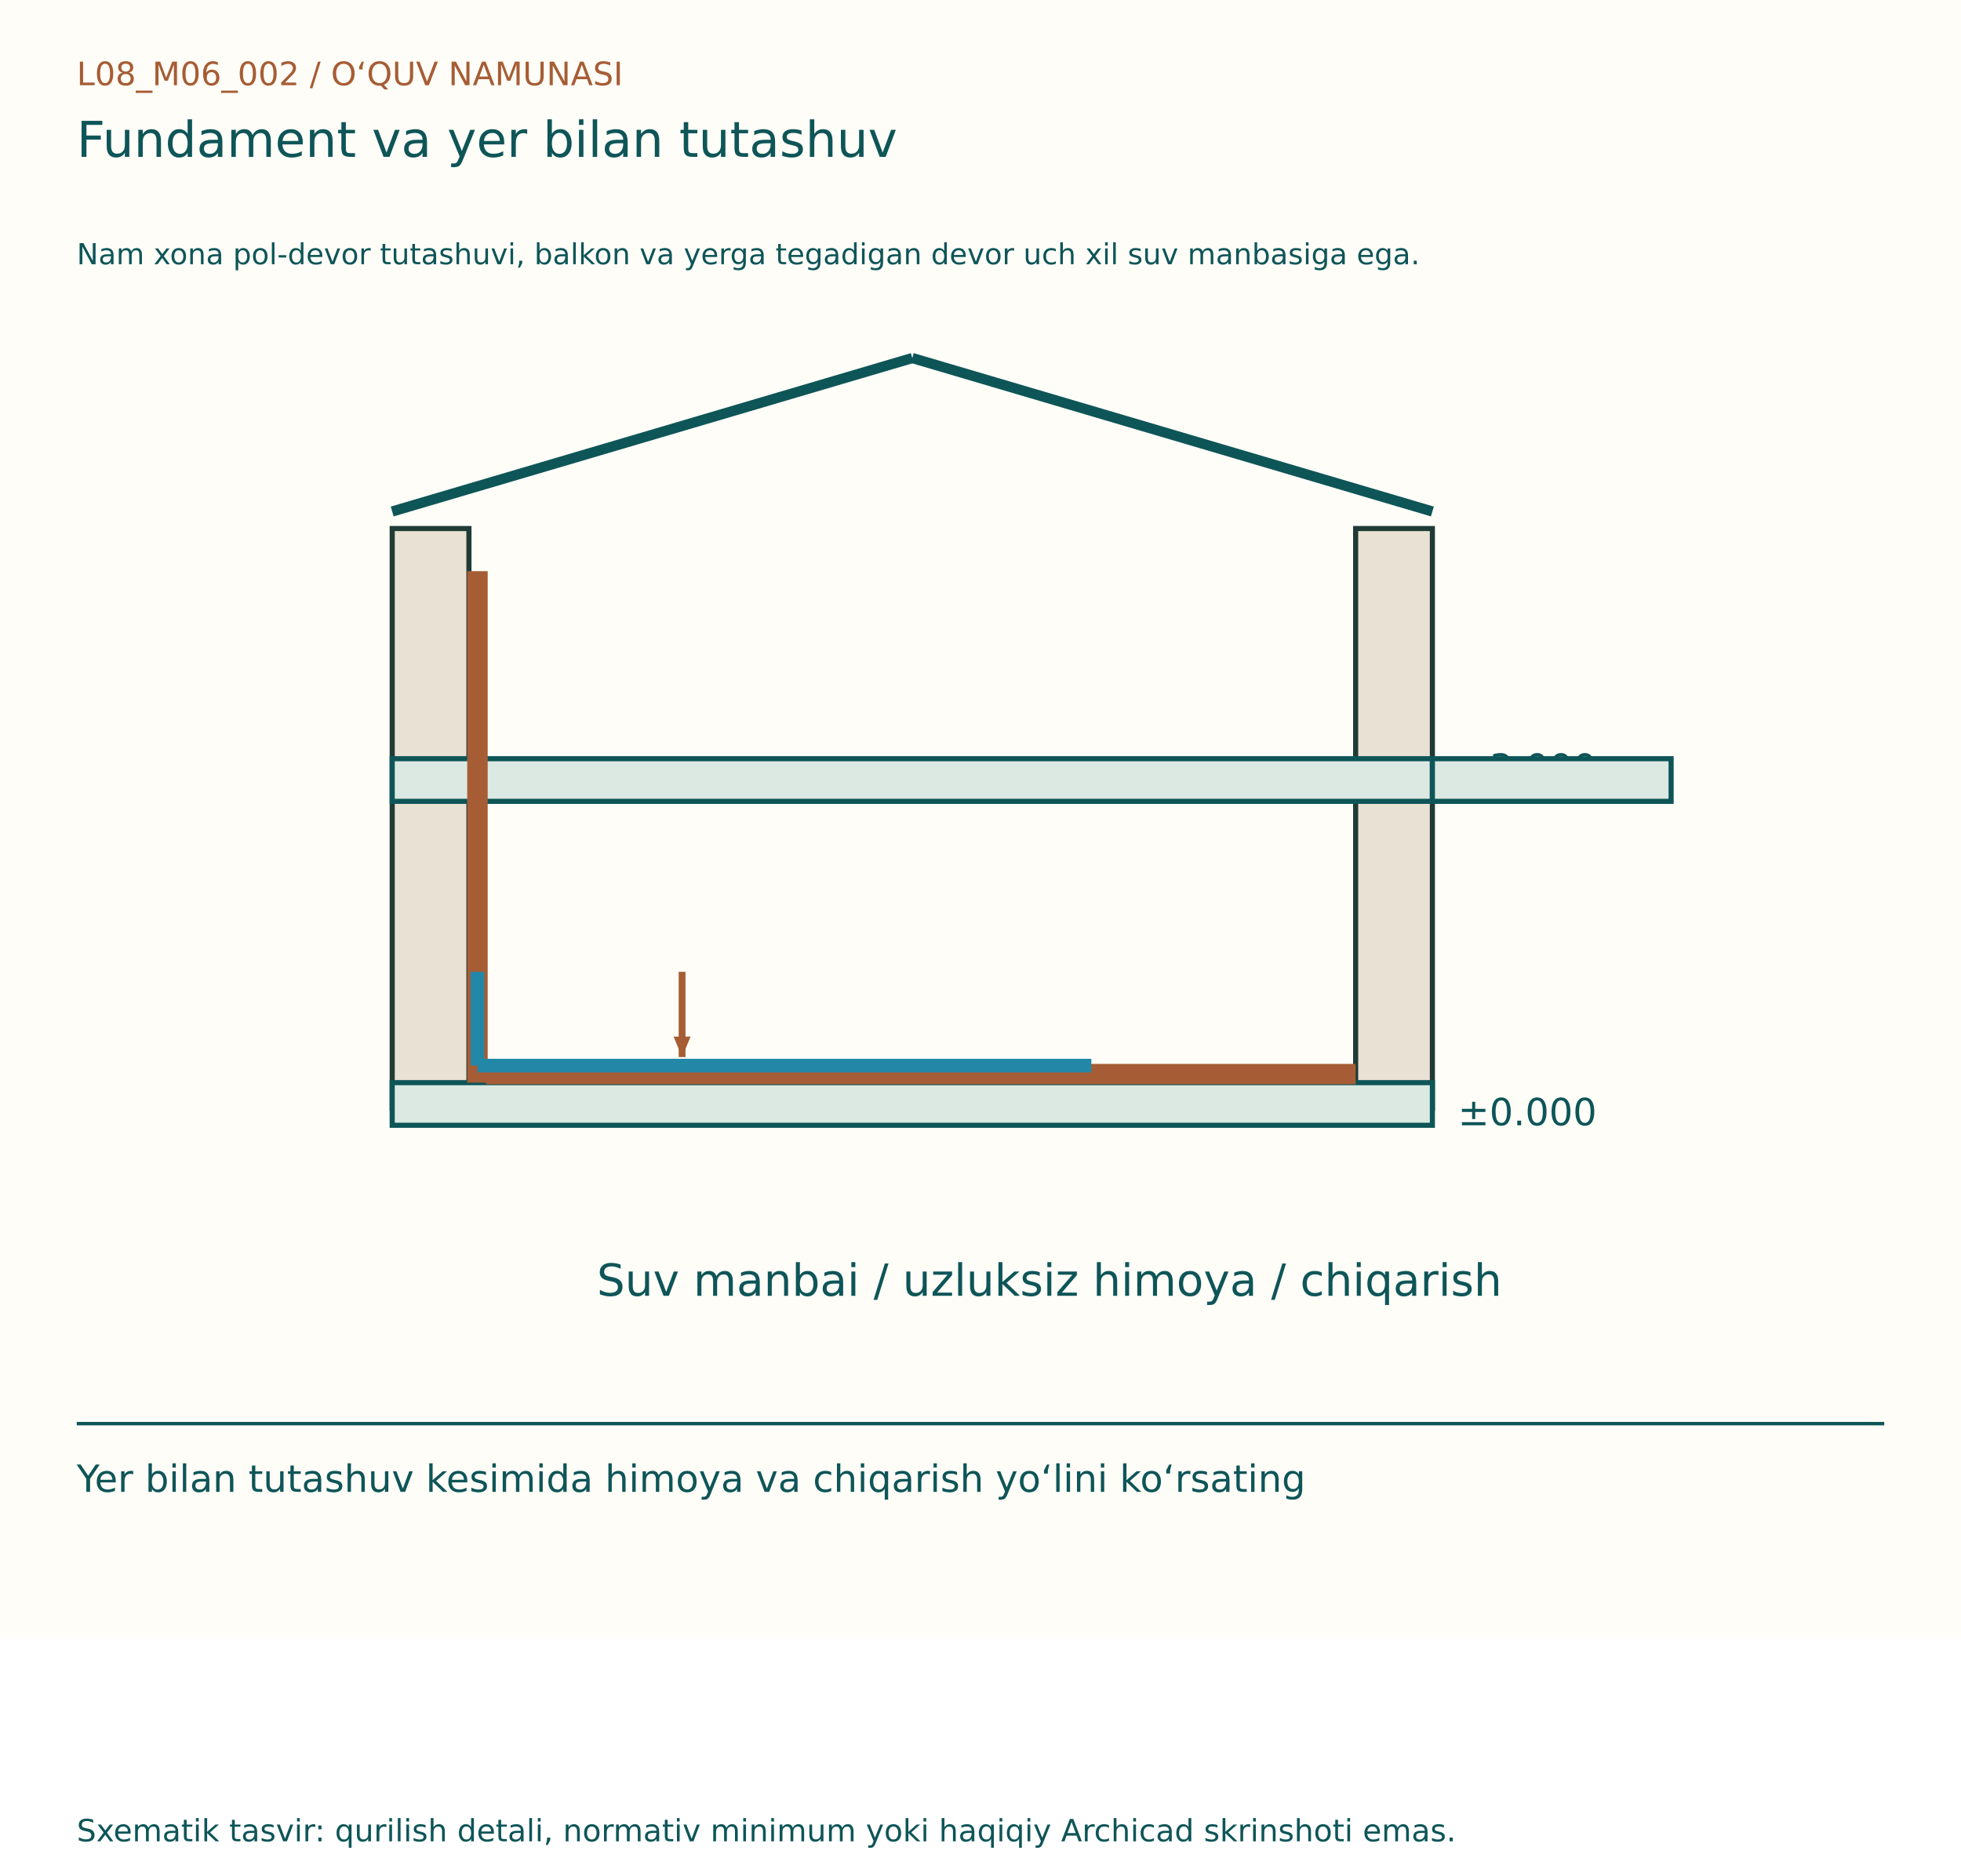
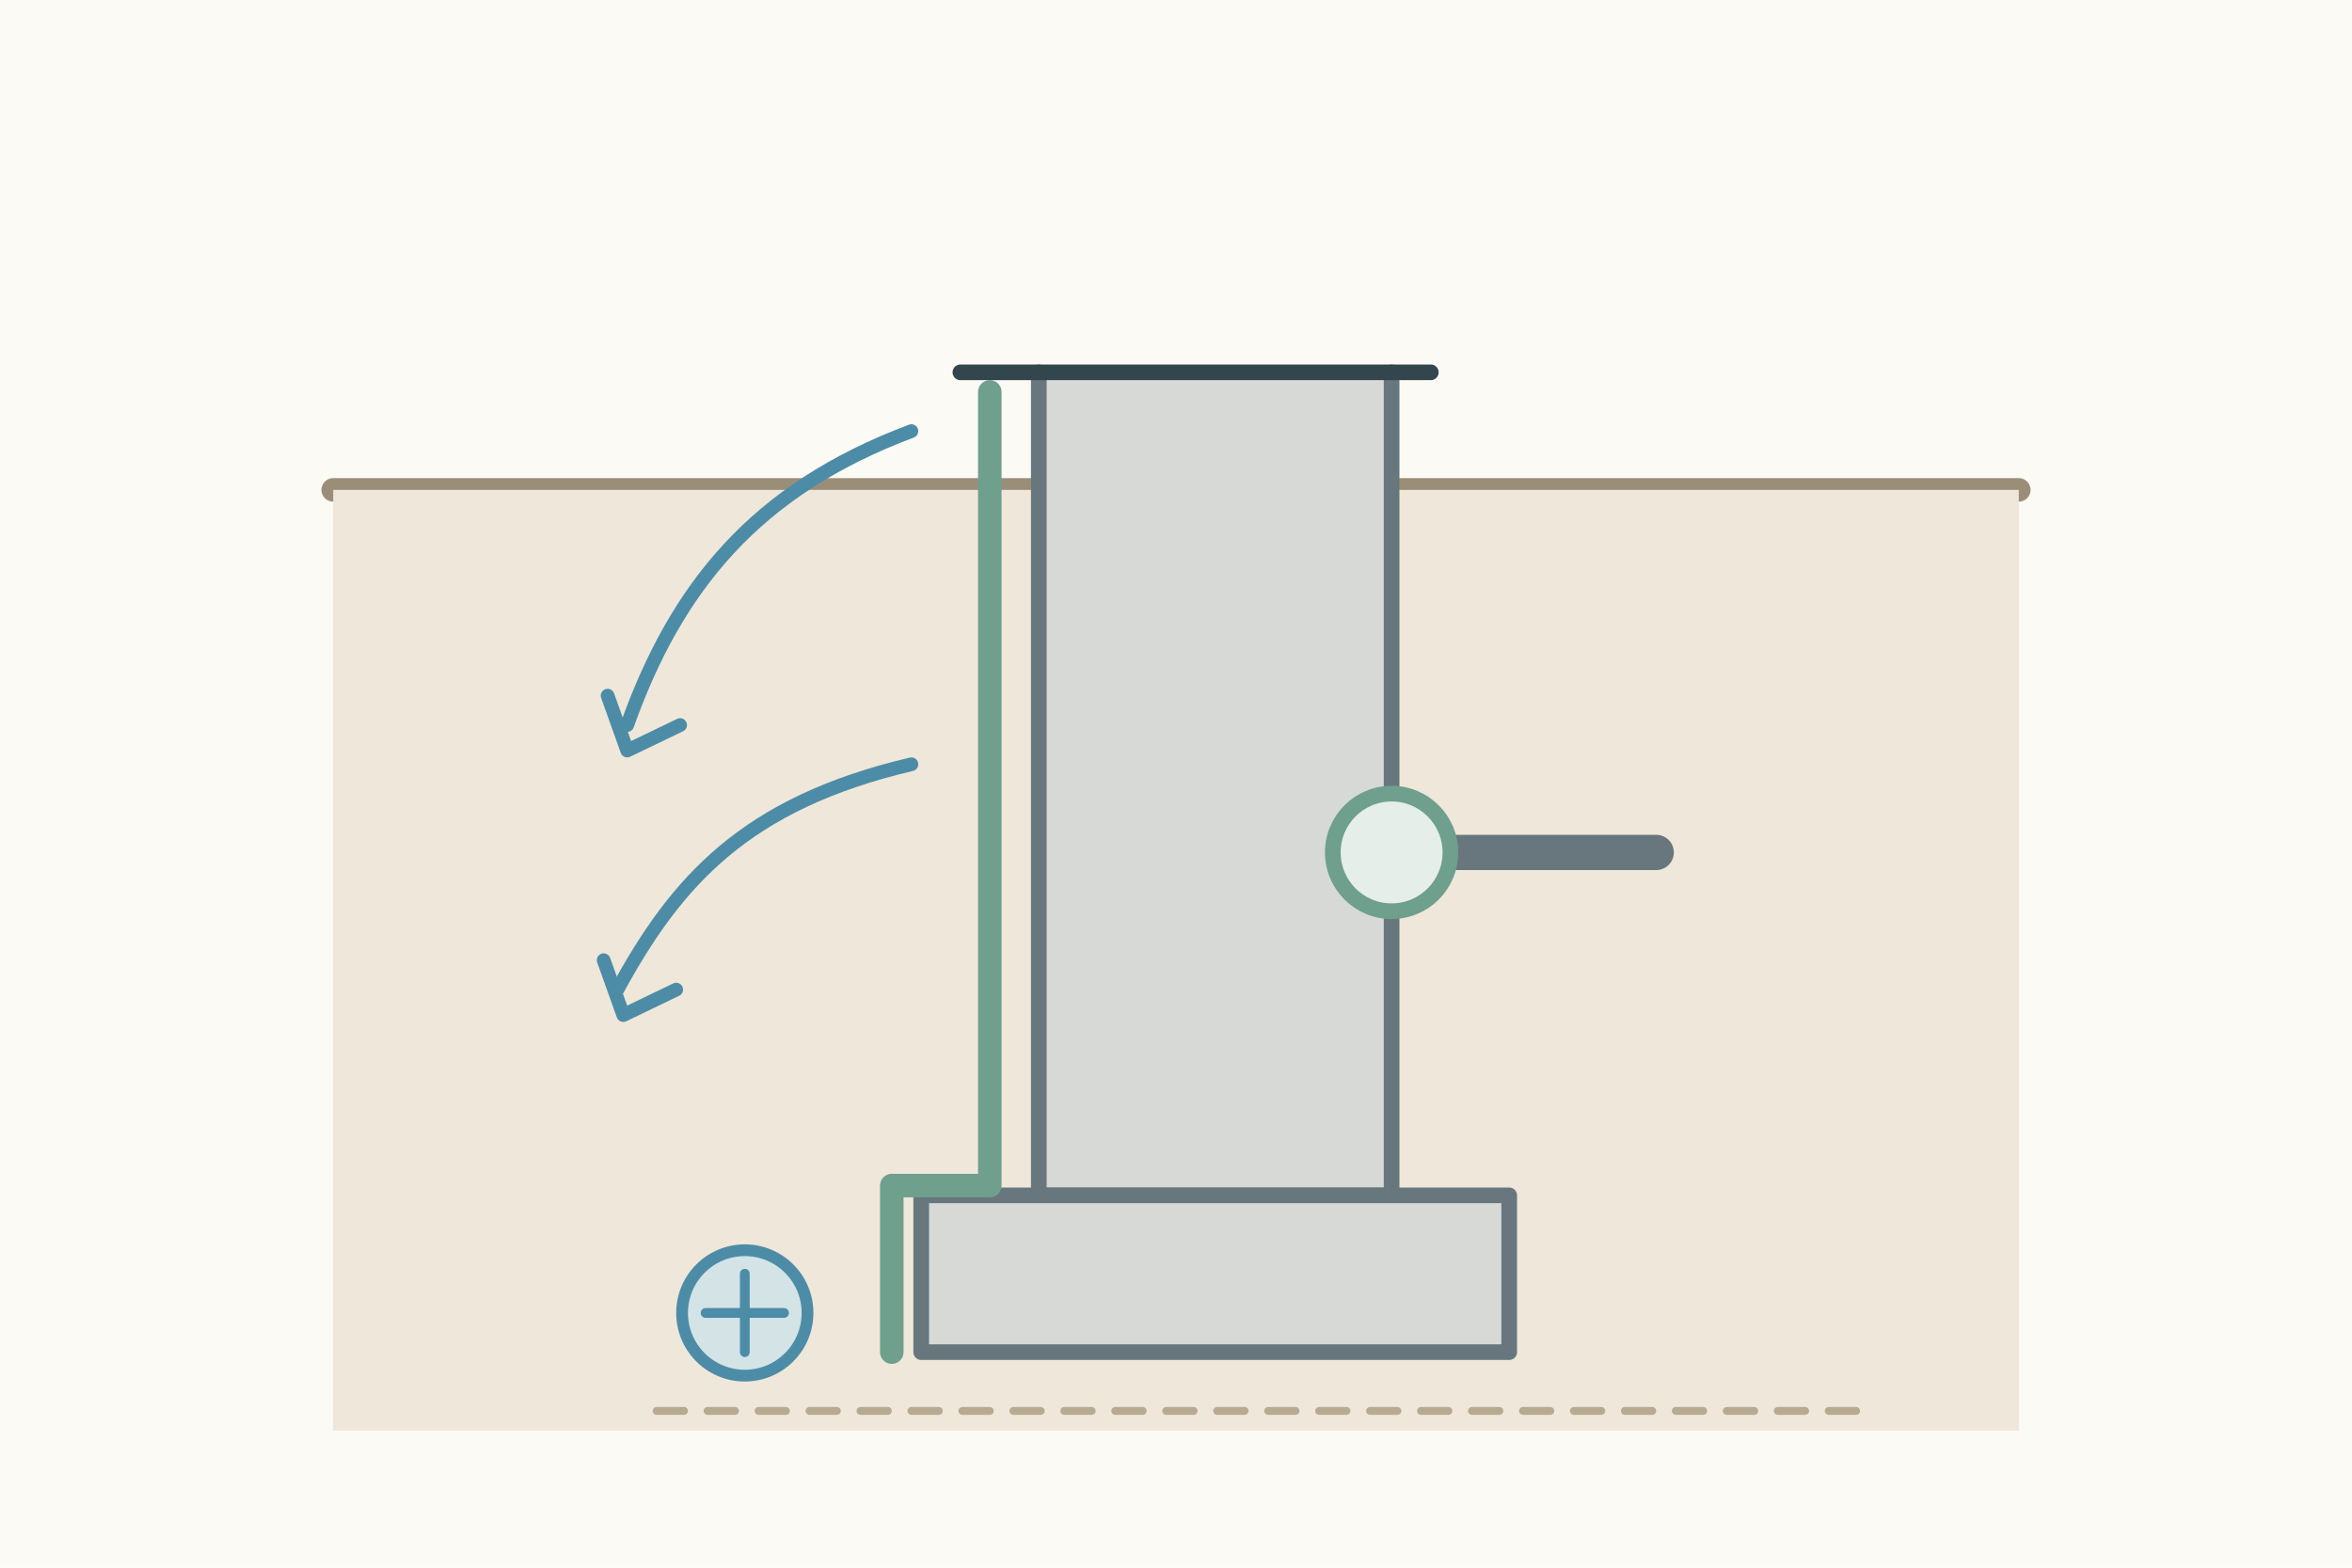
- <svg xmlns="http://www.w3.org/2000/svg" width="1150" height="1100" viewBox="0 0 1150 1100">
-   <rect width="1150" height="960" fill="#FFFDF7" />
-   <g font-family="DejaVu Sans, Segoe UI, sans-serif">
-     <text x="45" y="50" font-size="19" fill="#A65D35">L08_M06_002  /  O‘QUV NAMUNASI</text>
-     <text x="45" y="92" font-size="29" fill="#0E5558">Fundament va yer bilan tutashuv</text>
-     <text x="45" y="155" font-size="17" fill="#0E5558">Nam xona pol-devor tutashuvi, balkon va yerga tegadigan devor uch xil suv manbasiga ega.</text>
-     <g transform="translate(0,80)">
-       <rect x="230" y="230" width="45" height="340" fill="#E9E1D3" stroke="#203B36" stroke-width="3" />
-       <rect x="795" y="230" width="45" height="340" fill="#E9E1D3" stroke="#203B36" stroke-width="3" />
-       <rect x="230" y="365" width="610" height="25" fill="#DBE9E2" stroke="#0E5558" stroke-width="3" />
-       <rect x="230" y="555" width="610" height="25" fill="#DBE9E2" stroke="#0E5558" stroke-width="3" />
-       <line x1="230" y1="220" x2="535" y2="130" stroke="#0E5558" stroke-width="6" />
-       <line x1="535" y1="130" x2="840" y2="220" stroke="#0E5558" stroke-width="6" />
-       <text x="855" y="378" font-size="22" fill="#0E5558">+3.000</text>
-       <text x="855" y="580" font-size="22" fill="#0E5558">±0.000</text>
-       <line x1="280" y1="255" x2="280" y2="555" stroke="#A65D35" stroke-width="12" />
-       <line x1="285" y1="550" x2="795" y2="550" stroke="#A65D35" stroke-width="12" />
-       <rect x="840" y="365" width="140" height="25" fill="#DBE9E2" stroke="#0E5558" stroke-width="3" />
-       <line x1="400" y1="490" x2="400" y2="540" stroke="#A65D35" stroke-width="4" />
-       <path d="M400, 540 l-12,-5 l0,10 Z" fill="#A65D35" transform="rotate(90.0 400 540)" />
-       <line x1="280" y1="490" x2="280" y2="545" stroke="#2387A8" stroke-width="8" />
-       <line x1="280" y1="545" x2="640" y2="545" stroke="#2387A8" stroke-width="8" />
-       <text x="350" y="680" font-size="26" fill="#0E5558">Suv manbai / uzluksiz himoya / chiqarish</text>
+ <svg xmlns="http://www.w3.org/2000/svg" width="1200" height="800">
+   <rect width="1200" height="800" fill="#fbfaf4" />
+   <g stroke="#34464d" stroke-width="4" fill="none" stroke-linecap="round" stroke-linejoin="round">
+     <g transform="translate(170 70)">
+       <path d="M0 180H860" stroke="#9b8e78" stroke-width="12" />
+       <path d="M0 180v480h860V180" fill="#efe7d9" stroke="none" />
+       <path d="M360 120v420h180V120" fill="#d7d9d7" stroke="#68777d" stroke-width="8" />
+       <path d="M300 540h300v80H300z" fill="#d7d9d7" stroke="#68777d" stroke-width="8" />
+       <path d="M335 130v405H285v85" stroke="#6f9f8d" stroke-width="12" />
+       <path d="M295 150c-80 30-120 80-145 150M295 320c-85 20-120 60-150 115" stroke="#4d8ca7" stroke-width="7" />
+       <path d="M140 285l10 28 27-13M138 420l10 28 27-13" fill="none" stroke="#4d8ca7" stroke-width="7" />
+       <circle cx="210" cy="600" r="32" fill="#d3e3e6" stroke="#4d8ca7" stroke-width="6" />
+       <path d="M190 600h40M210 580v40" stroke="#4d8ca7" stroke-width="5" />
+       <path d="M540 365h135" stroke="#68777d" stroke-width="18" />
+       <circle cx="540" cy="365" r="30" fill="#e5eee8" stroke="#6f9f8d" stroke-width="8" />
+       <path d="M165 650h620" stroke="#b7aa91" stroke-width="4" stroke-dasharray="14 12" />
+       <path d="M320 120h240" stroke="#34464d" stroke-width="8" />
    </g>
-     <line x1="45" y1="835" x2="1105" y2="835" stroke="#0E5558" stroke-width="2" />
-     <text x="45" y="875" font-size="22" fill="#0E5558">Yer bilan tutashuv kesimida himoya va chiqarish yo‘lini ko‘rsating</text>
-     <text x="45" y="1080" font-size="18" fill="#0E5558">Sxematik tasvir: qurilish detali, normativ minimum yoki haqiqiy Archicad skrinshoti emas.</text>
  </g>
</svg>
